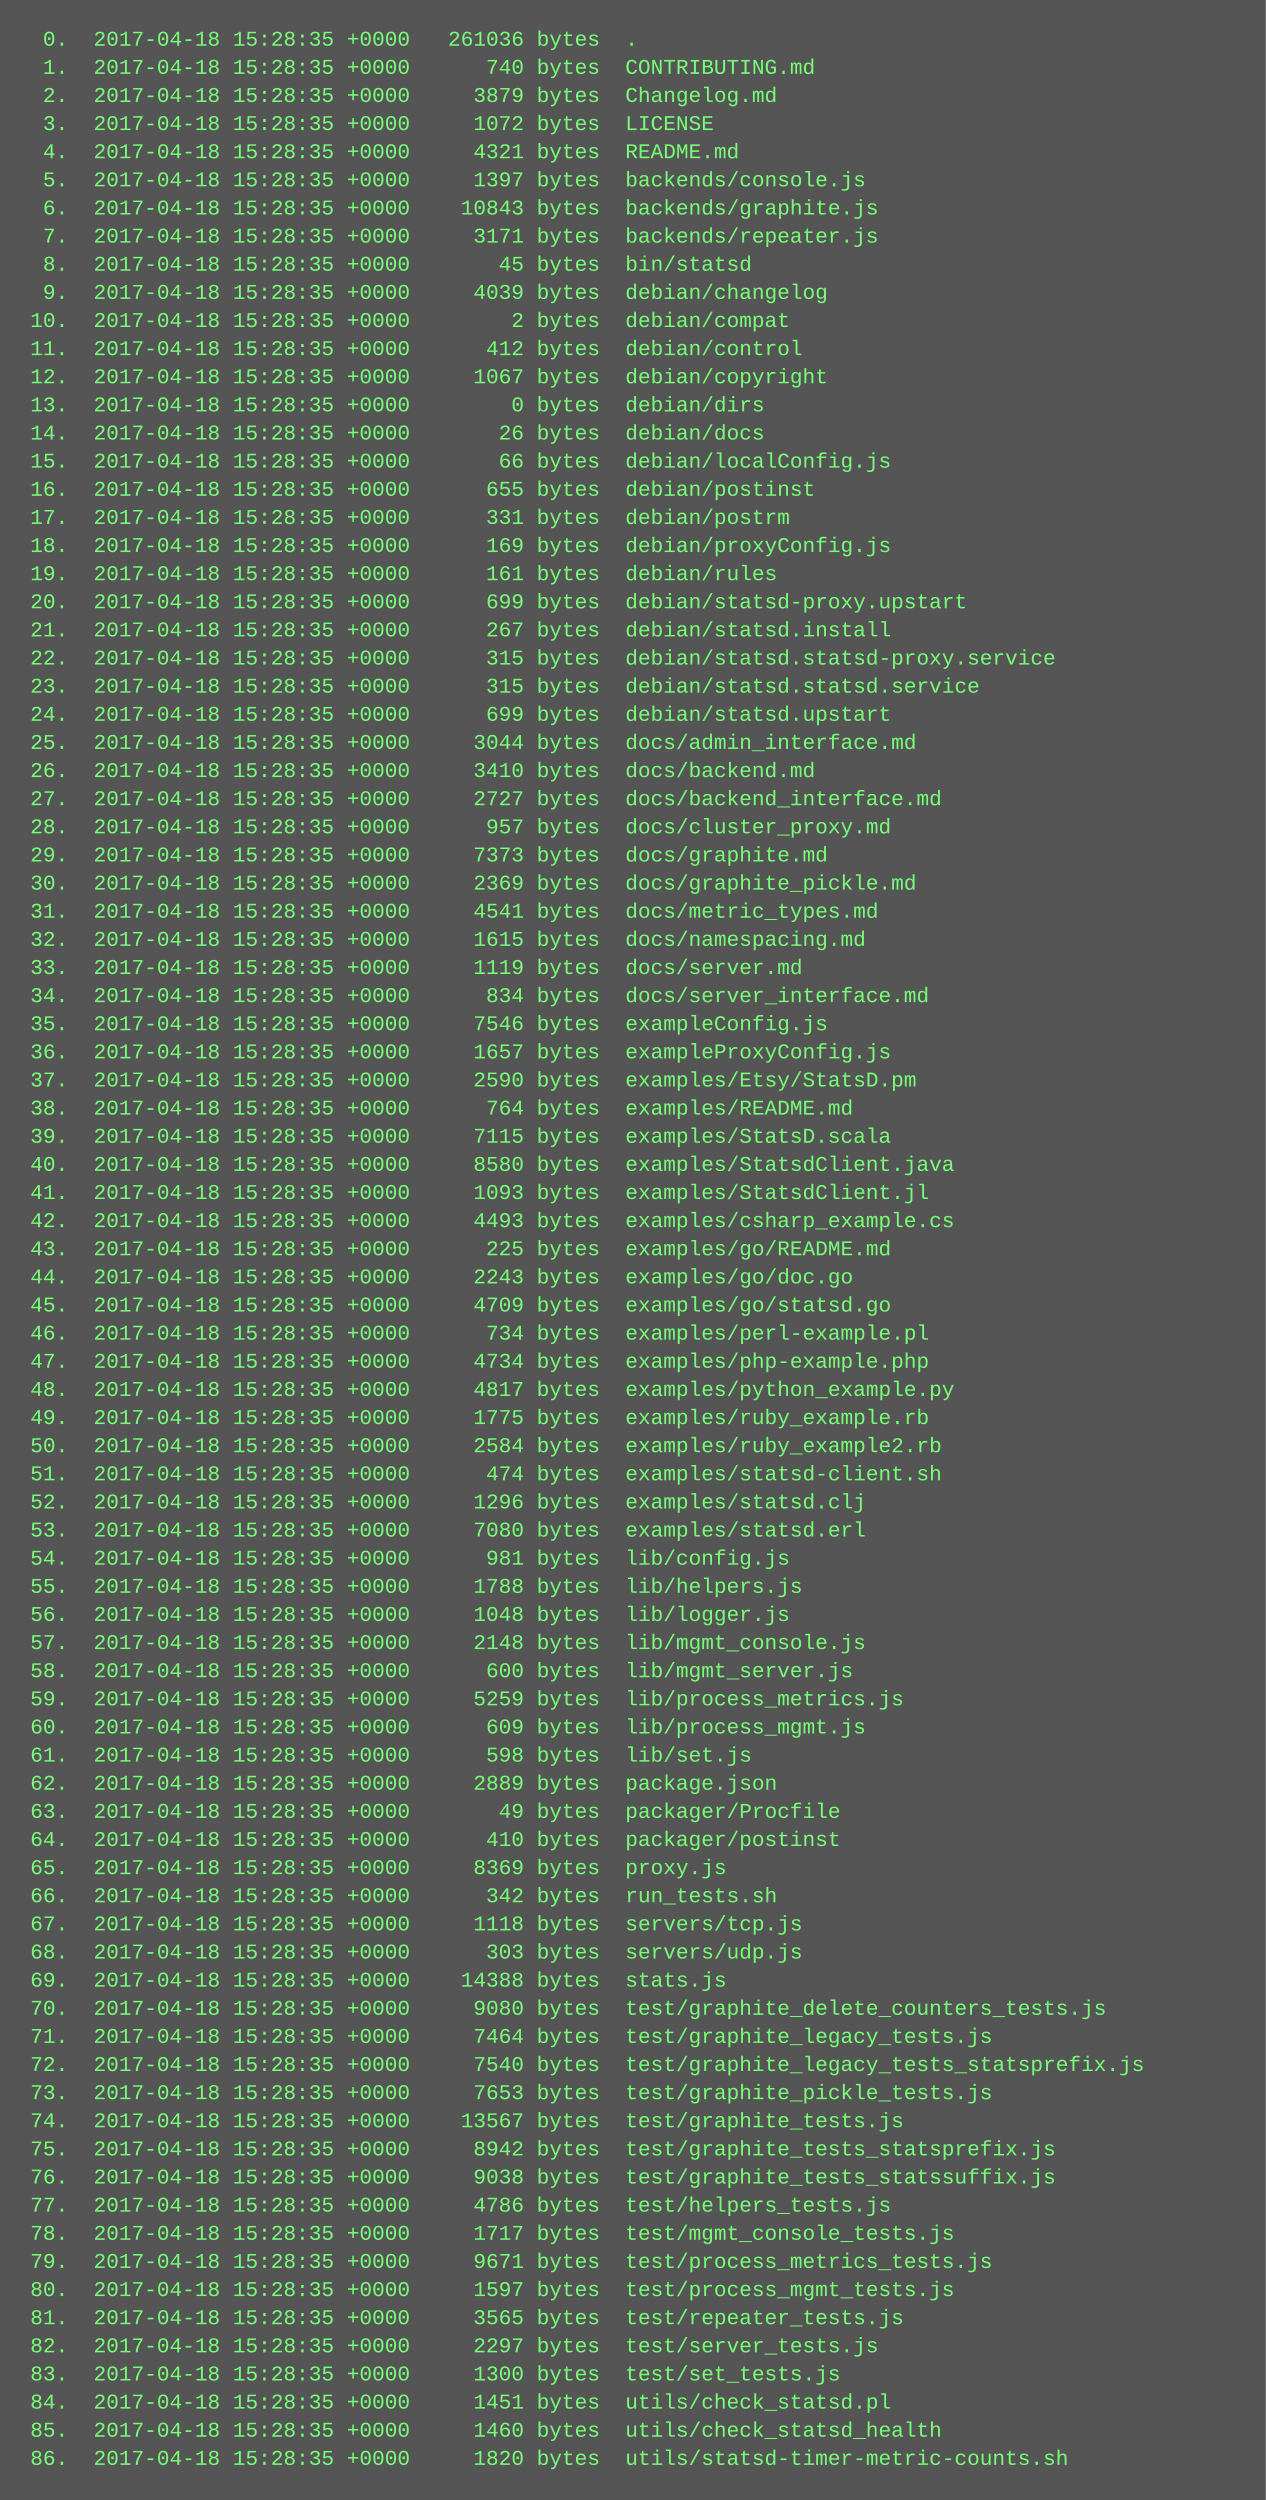
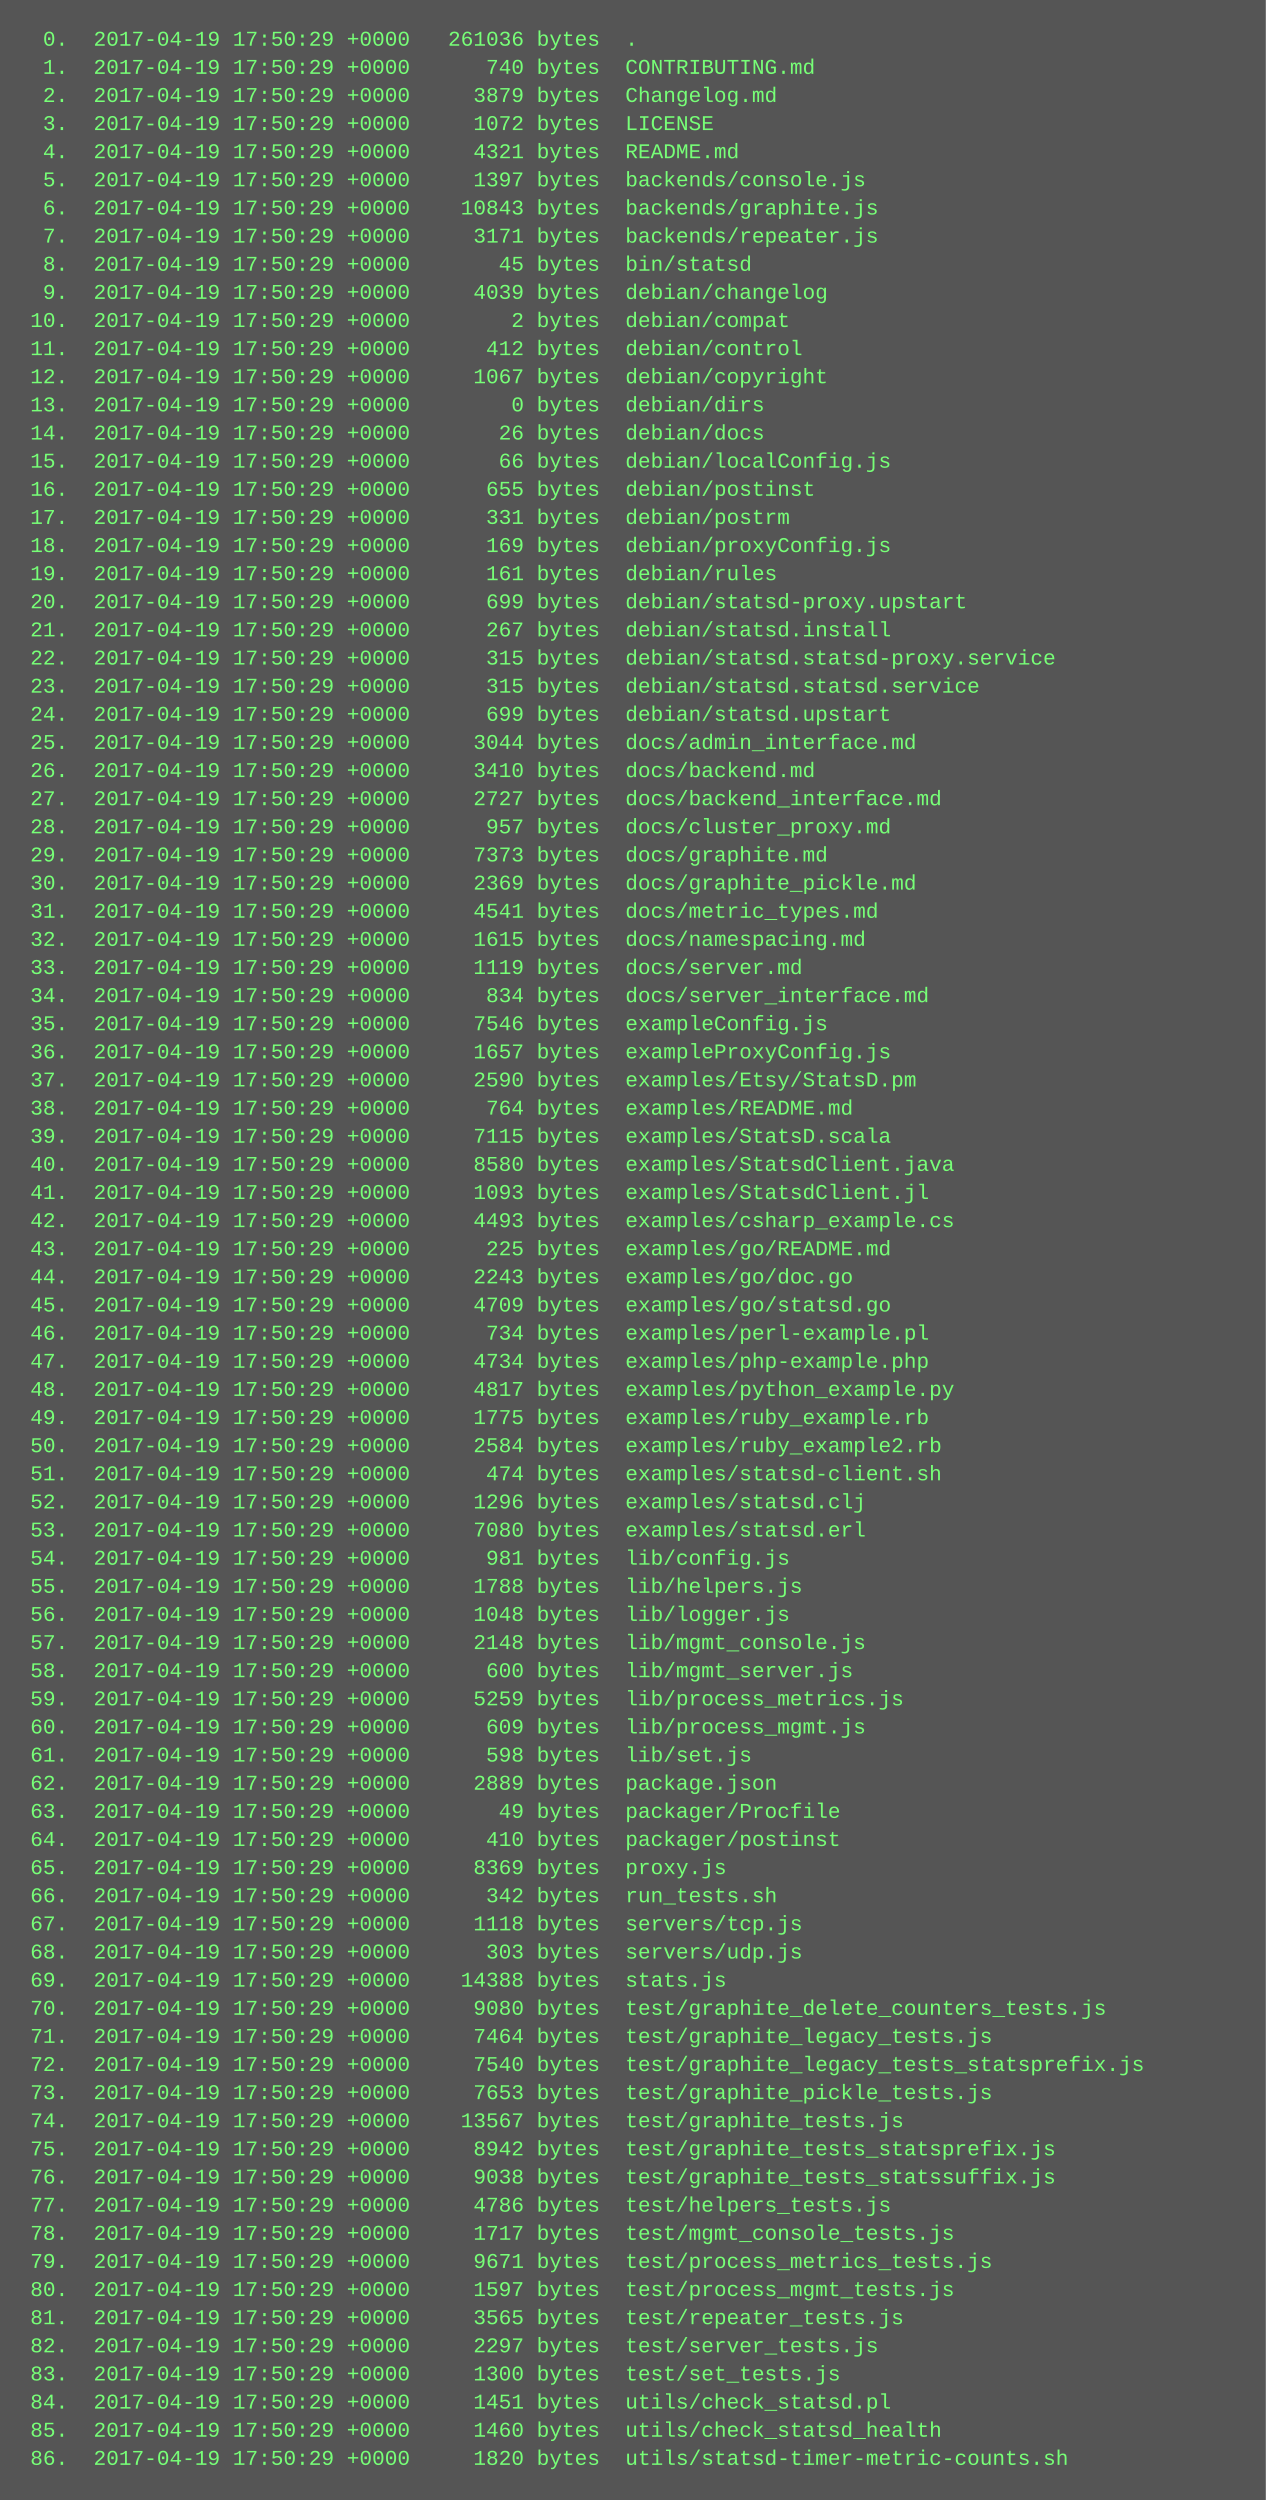
<svg xmlns="http://www.w3.org/2000/svg" height="1422" width="720">
  <rect height="1422" fill="#555" width="720" />
  <text fill="#7f7" font-family="Courier New" font-size="12" xml:space="preserve">
-     <tspan x="10" y="26">  0.  2017-04-18 15:28:35 +0000   261036 bytes  .</tspan>
-     <tspan x="10" y="42">  1.  2017-04-18 15:28:35 +0000      740 bytes  CONTRIBUTING.md</tspan>
-     <tspan x="10" y="58">  2.  2017-04-18 15:28:35 +0000     3879 bytes  Changelog.md</tspan>
-     <tspan x="10" y="74">  3.  2017-04-18 15:28:35 +0000     1072 bytes  LICENSE</tspan>
-     <tspan x="10" y="90">  4.  2017-04-18 15:28:35 +0000     4321 bytes  README.md</tspan>
-     <tspan x="10" y="106">  5.  2017-04-18 15:28:35 +0000     1397 bytes  backends/console.js</tspan>
-     <tspan x="10" y="122">  6.  2017-04-18 15:28:35 +0000    10843 bytes  backends/graphite.js</tspan>
-     <tspan x="10" y="138">  7.  2017-04-18 15:28:35 +0000     3171 bytes  backends/repeater.js</tspan>
-     <tspan x="10" y="154">  8.  2017-04-18 15:28:35 +0000       45 bytes  bin/statsd</tspan>
-     <tspan x="10" y="170">  9.  2017-04-18 15:28:35 +0000     4039 bytes  debian/changelog</tspan>
-     <tspan x="10" y="186"> 10.  2017-04-18 15:28:35 +0000        2 bytes  debian/compat</tspan>
-     <tspan x="10" y="202"> 11.  2017-04-18 15:28:35 +0000      412 bytes  debian/control</tspan>
-     <tspan x="10" y="218"> 12.  2017-04-18 15:28:35 +0000     1067 bytes  debian/copyright</tspan>
-     <tspan x="10" y="234"> 13.  2017-04-18 15:28:35 +0000        0 bytes  debian/dirs</tspan>
-     <tspan x="10" y="250"> 14.  2017-04-18 15:28:35 +0000       26 bytes  debian/docs</tspan>
-     <tspan x="10" y="266"> 15.  2017-04-18 15:28:35 +0000       66 bytes  debian/localConfig.js</tspan>
-     <tspan x="10" y="282"> 16.  2017-04-18 15:28:35 +0000      655 bytes  debian/postinst</tspan>
-     <tspan x="10" y="298"> 17.  2017-04-18 15:28:35 +0000      331 bytes  debian/postrm</tspan>
-     <tspan x="10" y="314"> 18.  2017-04-18 15:28:35 +0000      169 bytes  debian/proxyConfig.js</tspan>
-     <tspan x="10" y="330"> 19.  2017-04-18 15:28:35 +0000      161 bytes  debian/rules</tspan>
-     <tspan x="10" y="346"> 20.  2017-04-18 15:28:35 +0000      699 bytes  debian/statsd-proxy.upstart</tspan>
-     <tspan x="10" y="362"> 21.  2017-04-18 15:28:35 +0000      267 bytes  debian/statsd.install</tspan>
-     <tspan x="10" y="378"> 22.  2017-04-18 15:28:35 +0000      315 bytes  debian/statsd.statsd-proxy.service</tspan>
-     <tspan x="10" y="394"> 23.  2017-04-18 15:28:35 +0000      315 bytes  debian/statsd.statsd.service</tspan>
-     <tspan x="10" y="410"> 24.  2017-04-18 15:28:35 +0000      699 bytes  debian/statsd.upstart</tspan>
-     <tspan x="10" y="426"> 25.  2017-04-18 15:28:35 +0000     3044 bytes  docs/admin_interface.md</tspan>
-     <tspan x="10" y="442"> 26.  2017-04-18 15:28:35 +0000     3410 bytes  docs/backend.md</tspan>
-     <tspan x="10" y="458"> 27.  2017-04-18 15:28:35 +0000     2727 bytes  docs/backend_interface.md</tspan>
-     <tspan x="10" y="474"> 28.  2017-04-18 15:28:35 +0000      957 bytes  docs/cluster_proxy.md</tspan>
-     <tspan x="10" y="490"> 29.  2017-04-18 15:28:35 +0000     7373 bytes  docs/graphite.md</tspan>
-     <tspan x="10" y="506"> 30.  2017-04-18 15:28:35 +0000     2369 bytes  docs/graphite_pickle.md</tspan>
-     <tspan x="10" y="522"> 31.  2017-04-18 15:28:35 +0000     4541 bytes  docs/metric_types.md</tspan>
-     <tspan x="10" y="538"> 32.  2017-04-18 15:28:35 +0000     1615 bytes  docs/namespacing.md</tspan>
-     <tspan x="10" y="554"> 33.  2017-04-18 15:28:35 +0000     1119 bytes  docs/server.md</tspan>
-     <tspan x="10" y="570"> 34.  2017-04-18 15:28:35 +0000      834 bytes  docs/server_interface.md</tspan>
-     <tspan x="10" y="586"> 35.  2017-04-18 15:28:35 +0000     7546 bytes  exampleConfig.js</tspan>
-     <tspan x="10" y="602"> 36.  2017-04-18 15:28:35 +0000     1657 bytes  exampleProxyConfig.js</tspan>
-     <tspan x="10" y="618"> 37.  2017-04-18 15:28:35 +0000     2590 bytes  examples/Etsy/StatsD.pm</tspan>
-     <tspan x="10" y="634"> 38.  2017-04-18 15:28:35 +0000      764 bytes  examples/README.md</tspan>
-     <tspan x="10" y="650"> 39.  2017-04-18 15:28:35 +0000     7115 bytes  examples/StatsD.scala</tspan>
-     <tspan x="10" y="666"> 40.  2017-04-18 15:28:35 +0000     8580 bytes  examples/StatsdClient.java</tspan>
-     <tspan x="10" y="682"> 41.  2017-04-18 15:28:35 +0000     1093 bytes  examples/StatsdClient.jl</tspan>
-     <tspan x="10" y="698"> 42.  2017-04-18 15:28:35 +0000     4493 bytes  examples/csharp_example.cs</tspan>
-     <tspan x="10" y="714"> 43.  2017-04-18 15:28:35 +0000      225 bytes  examples/go/README.md</tspan>
-     <tspan x="10" y="730"> 44.  2017-04-18 15:28:35 +0000     2243 bytes  examples/go/doc.go</tspan>
-     <tspan x="10" y="746"> 45.  2017-04-18 15:28:35 +0000     4709 bytes  examples/go/statsd.go</tspan>
-     <tspan x="10" y="762"> 46.  2017-04-18 15:28:35 +0000      734 bytes  examples/perl-example.pl</tspan>
-     <tspan x="10" y="778"> 47.  2017-04-18 15:28:35 +0000     4734 bytes  examples/php-example.php</tspan>
-     <tspan x="10" y="794"> 48.  2017-04-18 15:28:35 +0000     4817 bytes  examples/python_example.py</tspan>
-     <tspan x="10" y="810"> 49.  2017-04-18 15:28:35 +0000     1775 bytes  examples/ruby_example.rb</tspan>
-     <tspan x="10" y="826"> 50.  2017-04-18 15:28:35 +0000     2584 bytes  examples/ruby_example2.rb</tspan>
-     <tspan x="10" y="842"> 51.  2017-04-18 15:28:35 +0000      474 bytes  examples/statsd-client.sh</tspan>
-     <tspan x="10" y="858"> 52.  2017-04-18 15:28:35 +0000     1296 bytes  examples/statsd.clj</tspan>
-     <tspan x="10" y="874"> 53.  2017-04-18 15:28:35 +0000     7080 bytes  examples/statsd.erl</tspan>
-     <tspan x="10" y="890"> 54.  2017-04-18 15:28:35 +0000      981 bytes  lib/config.js</tspan>
-     <tspan x="10" y="906"> 55.  2017-04-18 15:28:35 +0000     1788 bytes  lib/helpers.js</tspan>
-     <tspan x="10" y="922"> 56.  2017-04-18 15:28:35 +0000     1048 bytes  lib/logger.js</tspan>
-     <tspan x="10" y="938"> 57.  2017-04-18 15:28:35 +0000     2148 bytes  lib/mgmt_console.js</tspan>
-     <tspan x="10" y="954"> 58.  2017-04-18 15:28:35 +0000      600 bytes  lib/mgmt_server.js</tspan>
-     <tspan x="10" y="970"> 59.  2017-04-18 15:28:35 +0000     5259 bytes  lib/process_metrics.js</tspan>
-     <tspan x="10" y="986"> 60.  2017-04-18 15:28:35 +0000      609 bytes  lib/process_mgmt.js</tspan>
-     <tspan x="10" y="1002"> 61.  2017-04-18 15:28:35 +0000      598 bytes  lib/set.js</tspan>
-     <tspan x="10" y="1018"> 62.  2017-04-18 15:28:35 +0000     2889 bytes  package.json</tspan>
-     <tspan x="10" y="1034"> 63.  2017-04-18 15:28:35 +0000       49 bytes  packager/Procfile</tspan>
-     <tspan x="10" y="1050"> 64.  2017-04-18 15:28:35 +0000      410 bytes  packager/postinst</tspan>
-     <tspan x="10" y="1066"> 65.  2017-04-18 15:28:35 +0000     8369 bytes  proxy.js</tspan>
-     <tspan x="10" y="1082"> 66.  2017-04-18 15:28:35 +0000      342 bytes  run_tests.sh</tspan>
-     <tspan x="10" y="1098"> 67.  2017-04-18 15:28:35 +0000     1118 bytes  servers/tcp.js</tspan>
-     <tspan x="10" y="1114"> 68.  2017-04-18 15:28:35 +0000      303 bytes  servers/udp.js</tspan>
-     <tspan x="10" y="1130"> 69.  2017-04-18 15:28:35 +0000    14388 bytes  stats.js</tspan>
-     <tspan x="10" y="1146"> 70.  2017-04-18 15:28:35 +0000     9080 bytes  test/graphite_delete_counters_tests.js</tspan>
-     <tspan x="10" y="1162"> 71.  2017-04-18 15:28:35 +0000     7464 bytes  test/graphite_legacy_tests.js</tspan>
-     <tspan x="10" y="1178"> 72.  2017-04-18 15:28:35 +0000     7540 bytes  test/graphite_legacy_tests_statsprefix.js</tspan>
-     <tspan x="10" y="1194"> 73.  2017-04-18 15:28:35 +0000     7653 bytes  test/graphite_pickle_tests.js</tspan>
-     <tspan x="10" y="1210"> 74.  2017-04-18 15:28:35 +0000    13567 bytes  test/graphite_tests.js</tspan>
-     <tspan x="10" y="1226"> 75.  2017-04-18 15:28:35 +0000     8942 bytes  test/graphite_tests_statsprefix.js</tspan>
-     <tspan x="10" y="1242"> 76.  2017-04-18 15:28:35 +0000     9038 bytes  test/graphite_tests_statssuffix.js</tspan>
-     <tspan x="10" y="1258"> 77.  2017-04-18 15:28:35 +0000     4786 bytes  test/helpers_tests.js</tspan>
-     <tspan x="10" y="1274"> 78.  2017-04-18 15:28:35 +0000     1717 bytes  test/mgmt_console_tests.js</tspan>
-     <tspan x="10" y="1290"> 79.  2017-04-18 15:28:35 +0000     9671 bytes  test/process_metrics_tests.js</tspan>
-     <tspan x="10" y="1306"> 80.  2017-04-18 15:28:35 +0000     1597 bytes  test/process_mgmt_tests.js</tspan>
-     <tspan x="10" y="1322"> 81.  2017-04-18 15:28:35 +0000     3565 bytes  test/repeater_tests.js</tspan>
-     <tspan x="10" y="1338"> 82.  2017-04-18 15:28:35 +0000     2297 bytes  test/server_tests.js</tspan>
-     <tspan x="10" y="1354"> 83.  2017-04-18 15:28:35 +0000     1300 bytes  test/set_tests.js</tspan>
-     <tspan x="10" y="1370"> 84.  2017-04-18 15:28:35 +0000     1451 bytes  utils/check_statsd.pl</tspan>
-     <tspan x="10" y="1386"> 85.  2017-04-18 15:28:35 +0000     1460 bytes  utils/check_statsd_health</tspan>
-     <tspan x="10" y="1402"> 86.  2017-04-18 15:28:35 +0000     1820 bytes  utils/statsd-timer-metric-counts.sh</tspan>
+     <tspan x="10" y="26">  0.  2017-04-19 17:50:29 +0000   261036 bytes  .</tspan>
+     <tspan x="10" y="42">  1.  2017-04-19 17:50:29 +0000      740 bytes  CONTRIBUTING.md</tspan>
+     <tspan x="10" y="58">  2.  2017-04-19 17:50:29 +0000     3879 bytes  Changelog.md</tspan>
+     <tspan x="10" y="74">  3.  2017-04-19 17:50:29 +0000     1072 bytes  LICENSE</tspan>
+     <tspan x="10" y="90">  4.  2017-04-19 17:50:29 +0000     4321 bytes  README.md</tspan>
+     <tspan x="10" y="106">  5.  2017-04-19 17:50:29 +0000     1397 bytes  backends/console.js</tspan>
+     <tspan x="10" y="122">  6.  2017-04-19 17:50:29 +0000    10843 bytes  backends/graphite.js</tspan>
+     <tspan x="10" y="138">  7.  2017-04-19 17:50:29 +0000     3171 bytes  backends/repeater.js</tspan>
+     <tspan x="10" y="154">  8.  2017-04-19 17:50:29 +0000       45 bytes  bin/statsd</tspan>
+     <tspan x="10" y="170">  9.  2017-04-19 17:50:29 +0000     4039 bytes  debian/changelog</tspan>
+     <tspan x="10" y="186"> 10.  2017-04-19 17:50:29 +0000        2 bytes  debian/compat</tspan>
+     <tspan x="10" y="202"> 11.  2017-04-19 17:50:29 +0000      412 bytes  debian/control</tspan>
+     <tspan x="10" y="218"> 12.  2017-04-19 17:50:29 +0000     1067 bytes  debian/copyright</tspan>
+     <tspan x="10" y="234"> 13.  2017-04-19 17:50:29 +0000        0 bytes  debian/dirs</tspan>
+     <tspan x="10" y="250"> 14.  2017-04-19 17:50:29 +0000       26 bytes  debian/docs</tspan>
+     <tspan x="10" y="266"> 15.  2017-04-19 17:50:29 +0000       66 bytes  debian/localConfig.js</tspan>
+     <tspan x="10" y="282"> 16.  2017-04-19 17:50:29 +0000      655 bytes  debian/postinst</tspan>
+     <tspan x="10" y="298"> 17.  2017-04-19 17:50:29 +0000      331 bytes  debian/postrm</tspan>
+     <tspan x="10" y="314"> 18.  2017-04-19 17:50:29 +0000      169 bytes  debian/proxyConfig.js</tspan>
+     <tspan x="10" y="330"> 19.  2017-04-19 17:50:29 +0000      161 bytes  debian/rules</tspan>
+     <tspan x="10" y="346"> 20.  2017-04-19 17:50:29 +0000      699 bytes  debian/statsd-proxy.upstart</tspan>
+     <tspan x="10" y="362"> 21.  2017-04-19 17:50:29 +0000      267 bytes  debian/statsd.install</tspan>
+     <tspan x="10" y="378"> 22.  2017-04-19 17:50:29 +0000      315 bytes  debian/statsd.statsd-proxy.service</tspan>
+     <tspan x="10" y="394"> 23.  2017-04-19 17:50:29 +0000      315 bytes  debian/statsd.statsd.service</tspan>
+     <tspan x="10" y="410"> 24.  2017-04-19 17:50:29 +0000      699 bytes  debian/statsd.upstart</tspan>
+     <tspan x="10" y="426"> 25.  2017-04-19 17:50:29 +0000     3044 bytes  docs/admin_interface.md</tspan>
+     <tspan x="10" y="442"> 26.  2017-04-19 17:50:29 +0000     3410 bytes  docs/backend.md</tspan>
+     <tspan x="10" y="458"> 27.  2017-04-19 17:50:29 +0000     2727 bytes  docs/backend_interface.md</tspan>
+     <tspan x="10" y="474"> 28.  2017-04-19 17:50:29 +0000      957 bytes  docs/cluster_proxy.md</tspan>
+     <tspan x="10" y="490"> 29.  2017-04-19 17:50:29 +0000     7373 bytes  docs/graphite.md</tspan>
+     <tspan x="10" y="506"> 30.  2017-04-19 17:50:29 +0000     2369 bytes  docs/graphite_pickle.md</tspan>
+     <tspan x="10" y="522"> 31.  2017-04-19 17:50:29 +0000     4541 bytes  docs/metric_types.md</tspan>
+     <tspan x="10" y="538"> 32.  2017-04-19 17:50:29 +0000     1615 bytes  docs/namespacing.md</tspan>
+     <tspan x="10" y="554"> 33.  2017-04-19 17:50:29 +0000     1119 bytes  docs/server.md</tspan>
+     <tspan x="10" y="570"> 34.  2017-04-19 17:50:29 +0000      834 bytes  docs/server_interface.md</tspan>
+     <tspan x="10" y="586"> 35.  2017-04-19 17:50:29 +0000     7546 bytes  exampleConfig.js</tspan>
+     <tspan x="10" y="602"> 36.  2017-04-19 17:50:29 +0000     1657 bytes  exampleProxyConfig.js</tspan>
+     <tspan x="10" y="618"> 37.  2017-04-19 17:50:29 +0000     2590 bytes  examples/Etsy/StatsD.pm</tspan>
+     <tspan x="10" y="634"> 38.  2017-04-19 17:50:29 +0000      764 bytes  examples/README.md</tspan>
+     <tspan x="10" y="650"> 39.  2017-04-19 17:50:29 +0000     7115 bytes  examples/StatsD.scala</tspan>
+     <tspan x="10" y="666"> 40.  2017-04-19 17:50:29 +0000     8580 bytes  examples/StatsdClient.java</tspan>
+     <tspan x="10" y="682"> 41.  2017-04-19 17:50:29 +0000     1093 bytes  examples/StatsdClient.jl</tspan>
+     <tspan x="10" y="698"> 42.  2017-04-19 17:50:29 +0000     4493 bytes  examples/csharp_example.cs</tspan>
+     <tspan x="10" y="714"> 43.  2017-04-19 17:50:29 +0000      225 bytes  examples/go/README.md</tspan>
+     <tspan x="10" y="730"> 44.  2017-04-19 17:50:29 +0000     2243 bytes  examples/go/doc.go</tspan>
+     <tspan x="10" y="746"> 45.  2017-04-19 17:50:29 +0000     4709 bytes  examples/go/statsd.go</tspan>
+     <tspan x="10" y="762"> 46.  2017-04-19 17:50:29 +0000      734 bytes  examples/perl-example.pl</tspan>
+     <tspan x="10" y="778"> 47.  2017-04-19 17:50:29 +0000     4734 bytes  examples/php-example.php</tspan>
+     <tspan x="10" y="794"> 48.  2017-04-19 17:50:29 +0000     4817 bytes  examples/python_example.py</tspan>
+     <tspan x="10" y="810"> 49.  2017-04-19 17:50:29 +0000     1775 bytes  examples/ruby_example.rb</tspan>
+     <tspan x="10" y="826"> 50.  2017-04-19 17:50:29 +0000     2584 bytes  examples/ruby_example2.rb</tspan>
+     <tspan x="10" y="842"> 51.  2017-04-19 17:50:29 +0000      474 bytes  examples/statsd-client.sh</tspan>
+     <tspan x="10" y="858"> 52.  2017-04-19 17:50:29 +0000     1296 bytes  examples/statsd.clj</tspan>
+     <tspan x="10" y="874"> 53.  2017-04-19 17:50:29 +0000     7080 bytes  examples/statsd.erl</tspan>
+     <tspan x="10" y="890"> 54.  2017-04-19 17:50:29 +0000      981 bytes  lib/config.js</tspan>
+     <tspan x="10" y="906"> 55.  2017-04-19 17:50:29 +0000     1788 bytes  lib/helpers.js</tspan>
+     <tspan x="10" y="922"> 56.  2017-04-19 17:50:29 +0000     1048 bytes  lib/logger.js</tspan>
+     <tspan x="10" y="938"> 57.  2017-04-19 17:50:29 +0000     2148 bytes  lib/mgmt_console.js</tspan>
+     <tspan x="10" y="954"> 58.  2017-04-19 17:50:29 +0000      600 bytes  lib/mgmt_server.js</tspan>
+     <tspan x="10" y="970"> 59.  2017-04-19 17:50:29 +0000     5259 bytes  lib/process_metrics.js</tspan>
+     <tspan x="10" y="986"> 60.  2017-04-19 17:50:29 +0000      609 bytes  lib/process_mgmt.js</tspan>
+     <tspan x="10" y="1002"> 61.  2017-04-19 17:50:29 +0000      598 bytes  lib/set.js</tspan>
+     <tspan x="10" y="1018"> 62.  2017-04-19 17:50:29 +0000     2889 bytes  package.json</tspan>
+     <tspan x="10" y="1034"> 63.  2017-04-19 17:50:29 +0000       49 bytes  packager/Procfile</tspan>
+     <tspan x="10" y="1050"> 64.  2017-04-19 17:50:29 +0000      410 bytes  packager/postinst</tspan>
+     <tspan x="10" y="1066"> 65.  2017-04-19 17:50:29 +0000     8369 bytes  proxy.js</tspan>
+     <tspan x="10" y="1082"> 66.  2017-04-19 17:50:29 +0000      342 bytes  run_tests.sh</tspan>
+     <tspan x="10" y="1098"> 67.  2017-04-19 17:50:29 +0000     1118 bytes  servers/tcp.js</tspan>
+     <tspan x="10" y="1114"> 68.  2017-04-19 17:50:29 +0000      303 bytes  servers/udp.js</tspan>
+     <tspan x="10" y="1130"> 69.  2017-04-19 17:50:29 +0000    14388 bytes  stats.js</tspan>
+     <tspan x="10" y="1146"> 70.  2017-04-19 17:50:29 +0000     9080 bytes  test/graphite_delete_counters_tests.js</tspan>
+     <tspan x="10" y="1162"> 71.  2017-04-19 17:50:29 +0000     7464 bytes  test/graphite_legacy_tests.js</tspan>
+     <tspan x="10" y="1178"> 72.  2017-04-19 17:50:29 +0000     7540 bytes  test/graphite_legacy_tests_statsprefix.js</tspan>
+     <tspan x="10" y="1194"> 73.  2017-04-19 17:50:29 +0000     7653 bytes  test/graphite_pickle_tests.js</tspan>
+     <tspan x="10" y="1210"> 74.  2017-04-19 17:50:29 +0000    13567 bytes  test/graphite_tests.js</tspan>
+     <tspan x="10" y="1226"> 75.  2017-04-19 17:50:29 +0000     8942 bytes  test/graphite_tests_statsprefix.js</tspan>
+     <tspan x="10" y="1242"> 76.  2017-04-19 17:50:29 +0000     9038 bytes  test/graphite_tests_statssuffix.js</tspan>
+     <tspan x="10" y="1258"> 77.  2017-04-19 17:50:29 +0000     4786 bytes  test/helpers_tests.js</tspan>
+     <tspan x="10" y="1274"> 78.  2017-04-19 17:50:29 +0000     1717 bytes  test/mgmt_console_tests.js</tspan>
+     <tspan x="10" y="1290"> 79.  2017-04-19 17:50:29 +0000     9671 bytes  test/process_metrics_tests.js</tspan>
+     <tspan x="10" y="1306"> 80.  2017-04-19 17:50:29 +0000     1597 bytes  test/process_mgmt_tests.js</tspan>
+     <tspan x="10" y="1322"> 81.  2017-04-19 17:50:29 +0000     3565 bytes  test/repeater_tests.js</tspan>
+     <tspan x="10" y="1338"> 82.  2017-04-19 17:50:29 +0000     2297 bytes  test/server_tests.js</tspan>
+     <tspan x="10" y="1354"> 83.  2017-04-19 17:50:29 +0000     1300 bytes  test/set_tests.js</tspan>
+     <tspan x="10" y="1370"> 84.  2017-04-19 17:50:29 +0000     1451 bytes  utils/check_statsd.pl</tspan>
+     <tspan x="10" y="1386"> 85.  2017-04-19 17:50:29 +0000     1460 bytes  utils/check_statsd_health</tspan>
+     <tspan x="10" y="1402"> 86.  2017-04-19 17:50:29 +0000     1820 bytes  utils/statsd-timer-metric-counts.sh</tspan>
  </text>
</svg>
